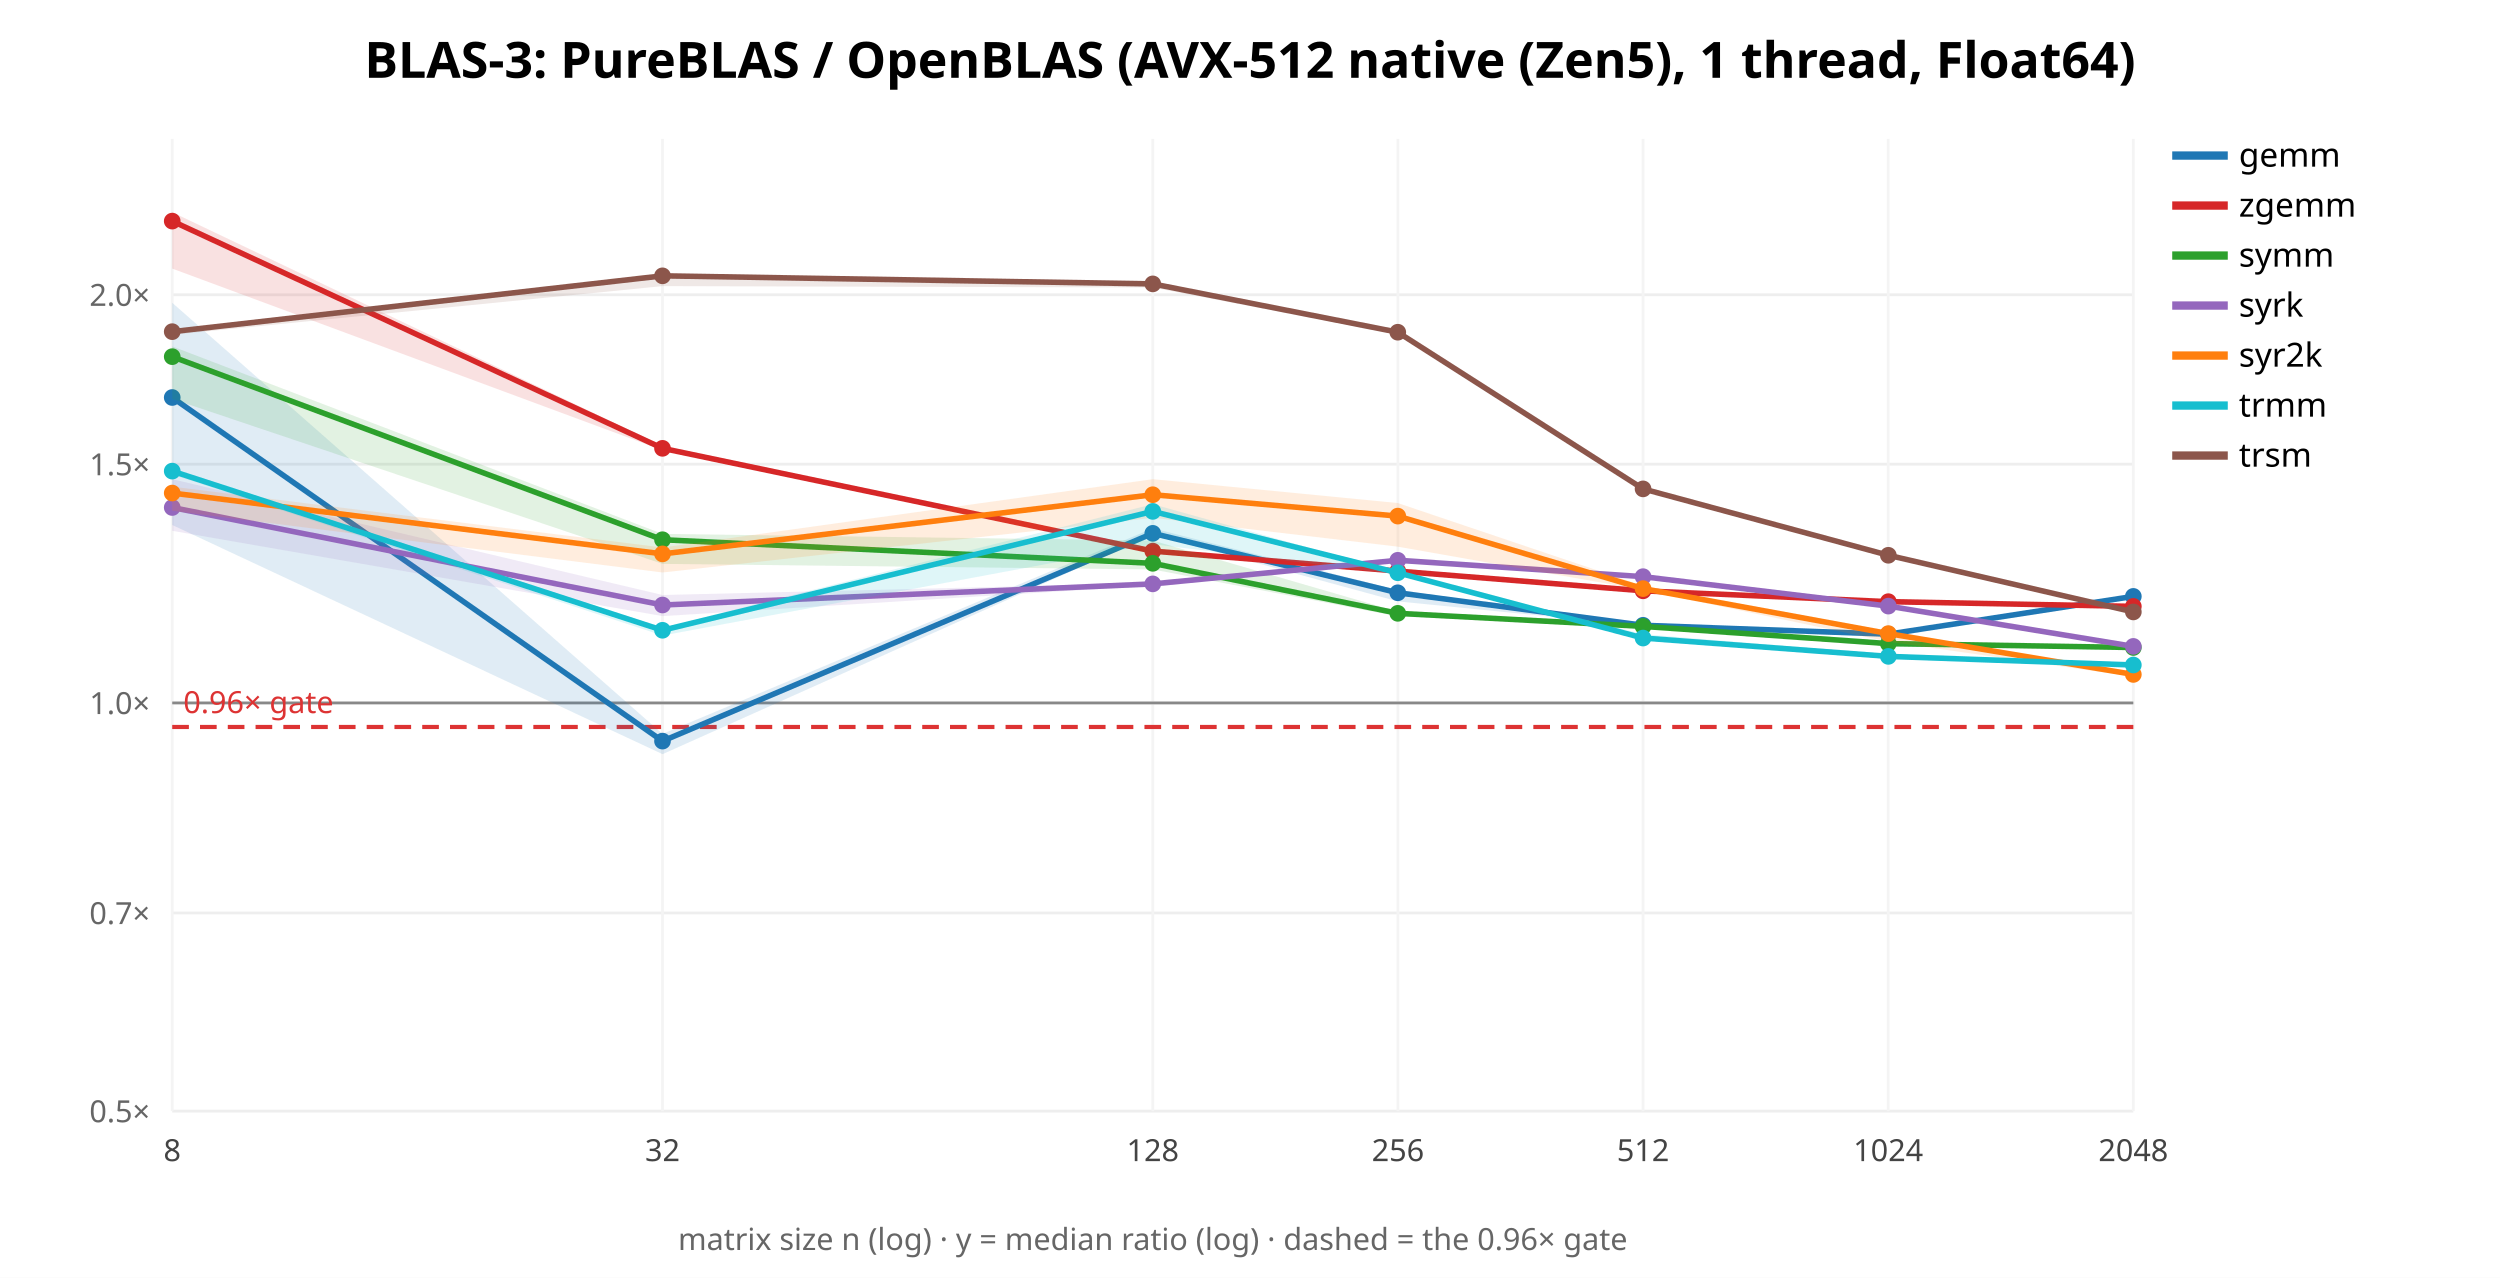
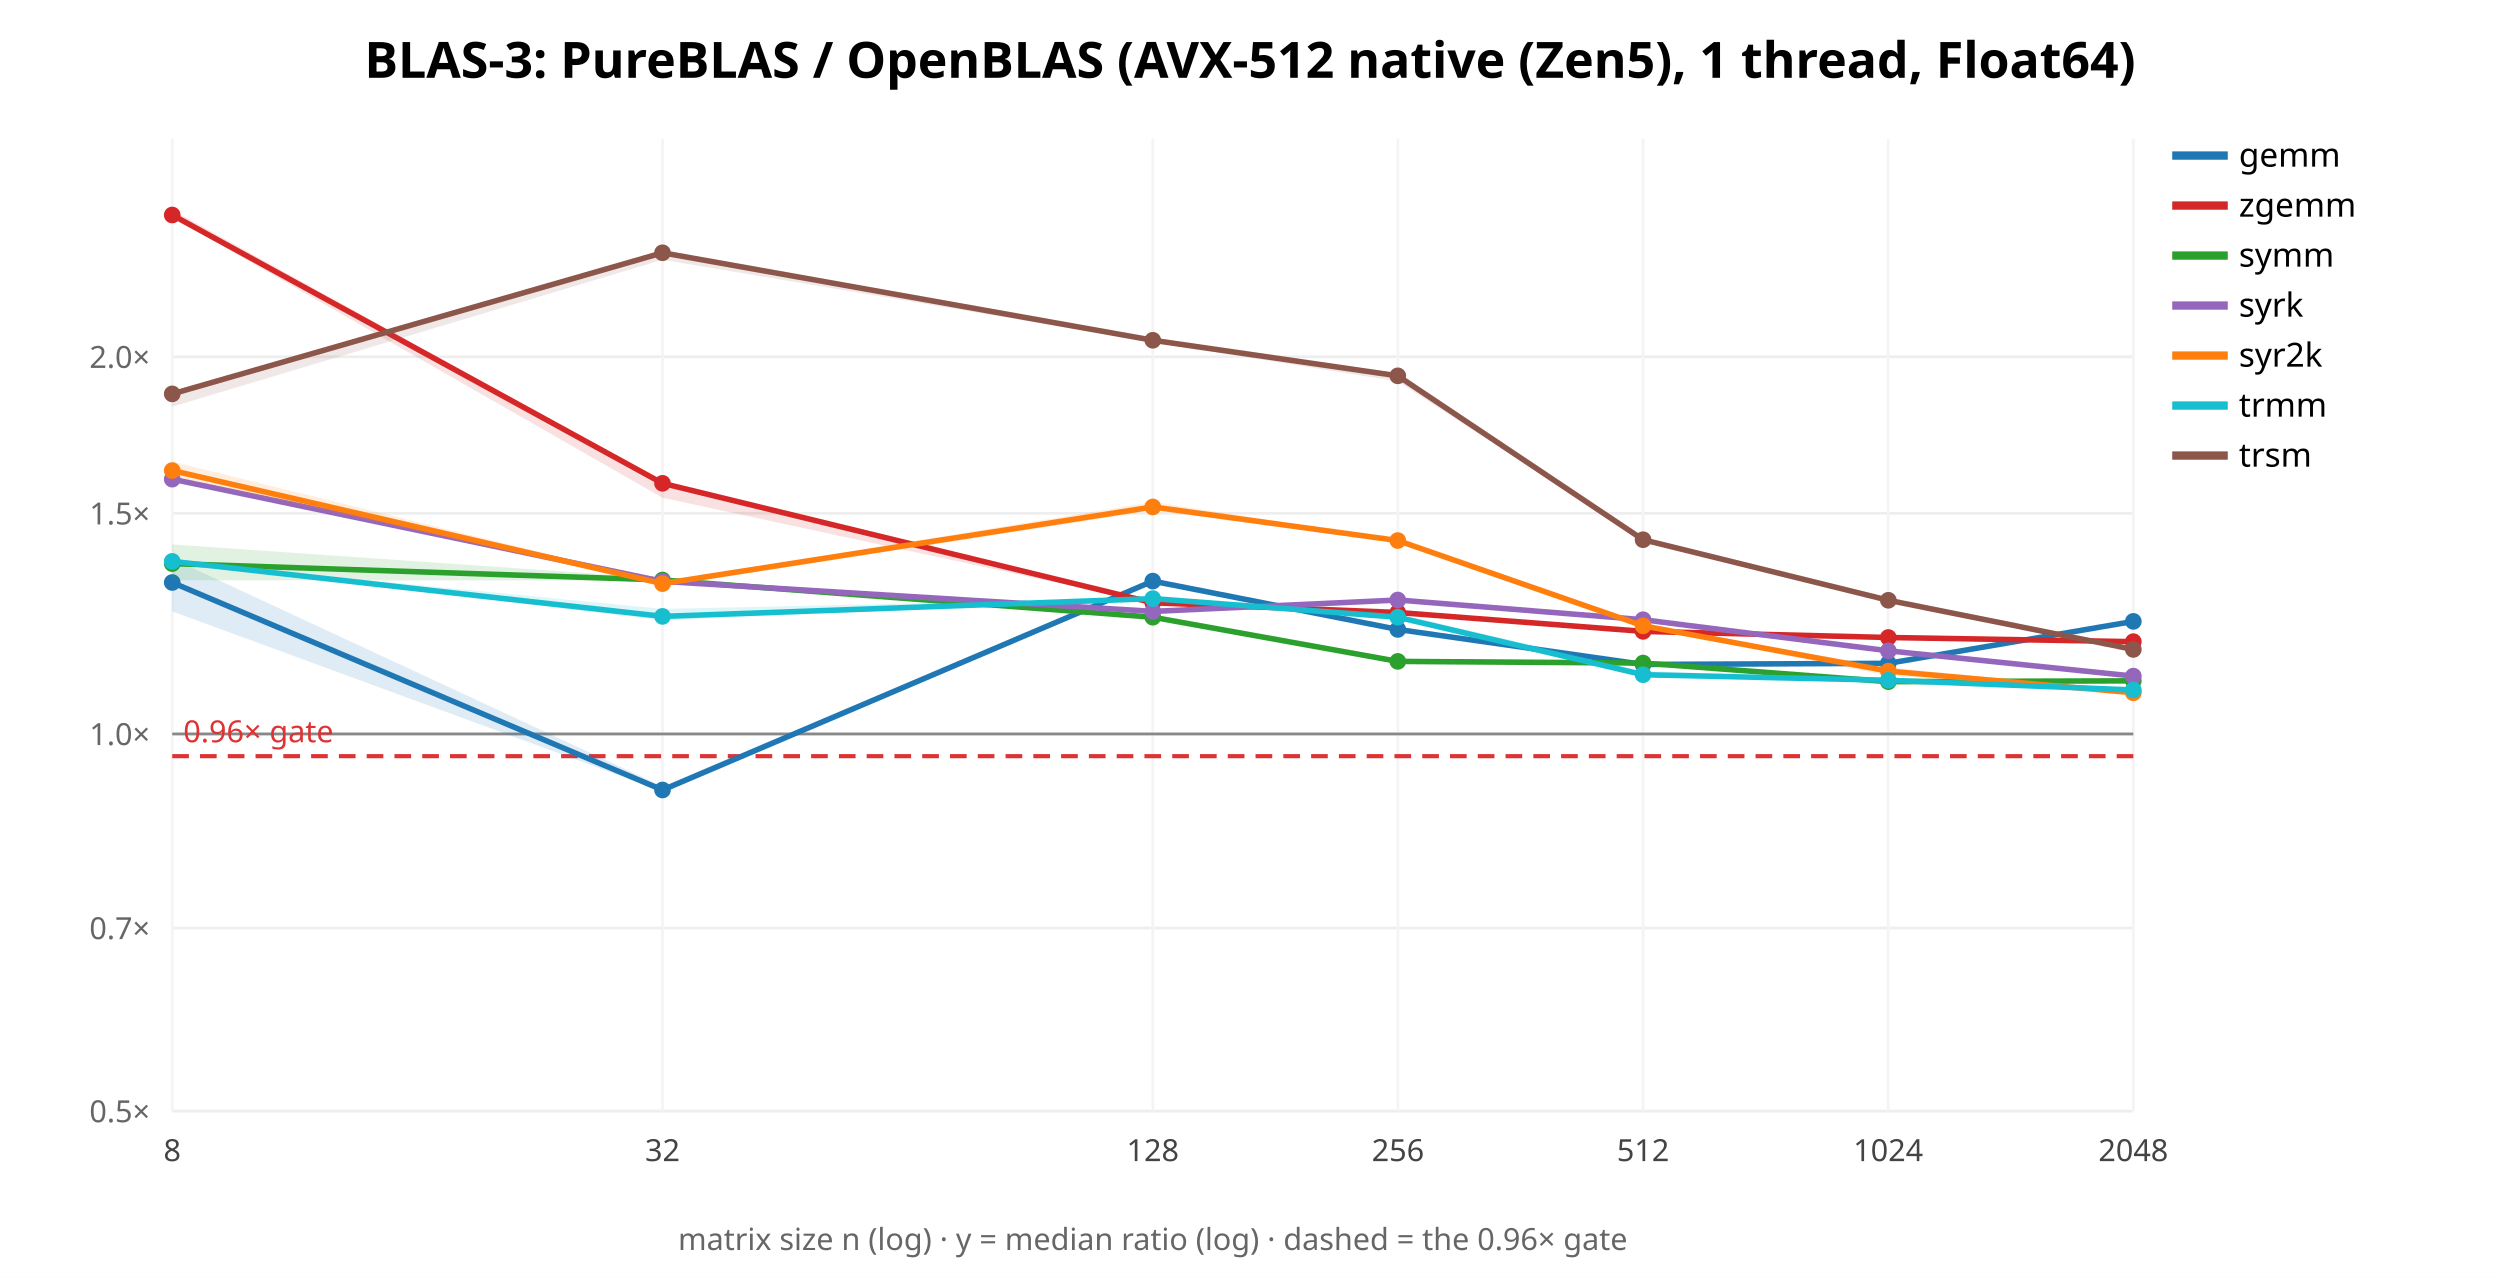
<svg xmlns="http://www.w3.org/2000/svg" width="900" height="460" font-family="sans-serif">
  <rect width="900" height="460" fill="white" />
  <text x="450.0" y="28" text-anchor="middle" font-size="18" font-weight="bold">BLAS-3: PureBLAS / OpenBLAS (AVX-512 native (Zen5), 1 thread, Float64)</text>
  <line x1="62" y1="400.0" x2="768" y2="400.0" stroke="#eee" />
  <text x="54" y="404.0" text-anchor="end" font-size="11" fill="#666">0.5×</text>
-   <line x1="62" y1="328.67" x2="768" y2="328.67" stroke="#eee" />
-   <text x="54" y="332.67" text-anchor="end" font-size="11" fill="#666">0.7×</text>
-   <line x1="62" y1="253.058" x2="768" y2="253.058" stroke="#eee" />
-   <text x="54" y="257.058" text-anchor="end" font-size="11" fill="#666">1.0×</text>
-   <line x1="62" y1="167.102" x2="768" y2="167.102" stroke="#eee" />
-   <text x="54" y="171.102" text-anchor="end" font-size="11" fill="#666">1.5×</text>
-   <line x1="62" y1="106.116" x2="768" y2="106.116" stroke="#eee" />
-   <text x="54" y="110.116" text-anchor="end" font-size="11" fill="#666">2.0×</text>
+   <line x1="62" y1="334.091" x2="768" y2="334.091" stroke="#eee" />
+   <text x="54" y="338.091" text-anchor="end" font-size="11" fill="#666">0.7×</text>
+   <line x1="62" y1="264.225" x2="768" y2="264.225" stroke="#eee" />
+   <text x="54" y="268.225" text-anchor="end" font-size="11" fill="#666">1.0×</text>
+   <line x1="62" y1="184.801" x2="768" y2="184.801" stroke="#eee" />
+   <text x="54" y="188.801" text-anchor="end" font-size="11" fill="#666">1.5×</text>
+   <line x1="62" y1="128.45" x2="768" y2="128.45" stroke="#eee" />
+   <text x="54" y="132.45" text-anchor="end" font-size="11" fill="#666">2.0×</text>
  <line x1="62.0" y1="50" x2="62.0" y2="400" stroke="#f4f4f4" />
  <text x="62.0" y="418" text-anchor="middle" font-size="11" fill="#444">8</text>
  <line x1="238.5" y1="50" x2="238.5" y2="400" stroke="#f4f4f4" />
  <text x="238.5" y="418" text-anchor="middle" font-size="11" fill="#444">32</text>
  <line x1="415.0" y1="50" x2="415.0" y2="400" stroke="#f4f4f4" />
  <text x="415.0" y="418" text-anchor="middle" font-size="11" fill="#444">128</text>
  <line x1="503.25" y1="50" x2="503.25" y2="400" stroke="#f4f4f4" />
  <text x="503.25" y="418" text-anchor="middle" font-size="11" fill="#444">256</text>
  <line x1="591.5" y1="50" x2="591.5" y2="400" stroke="#f4f4f4" />
  <text x="591.5" y="418" text-anchor="middle" font-size="11" fill="#444">512</text>
  <line x1="679.75" y1="50" x2="679.75" y2="400" stroke="#f4f4f4" />
  <text x="679.75" y="418" text-anchor="middle" font-size="11" fill="#444">1024</text>
  <line x1="768.0" y1="50" x2="768.0" y2="400" stroke="#f4f4f4" />
  <text x="768.0" y="418" text-anchor="middle" font-size="11" fill="#444">2048</text>
-   <line x1="62" y1="253.058" x2="768" y2="253.058" stroke="#888" />
-   <line x1="62" y1="261.712" x2="768" y2="261.712" stroke="#d33" stroke-width="1.5" stroke-dasharray="6 4" />
-   <text x="66" y="256.712" font-size="11" fill="#d33">0.96× gate</text>
-   <polygon points="62.0,109.0 238.5,264.2 415.0,190.2 503.2,212.4 591.5,224.9 679.8,228.0 768.0,214.4 768.0,215.1 679.8,229.0 591.5,225.3 503.2,216.5 415.0,192.5 238.5,271.5 62.0,189.0" fill="#1f77b4" opacity="0.14" stroke="none" />
-   <polyline points="62.0,143.1 238.5,266.8 415.0,192.0 503.2,213.4 591.5,225.1 679.8,228.3 768.0,214.7" fill="none" stroke="#1f77b4" stroke-width="2" />
-   <circle cx="62.0" cy="143.1" r="3" fill="#1f77b4" />
-   <circle cx="238.5" cy="266.8" r="3" fill="#1f77b4" />
-   <circle cx="415.0" cy="192.0" r="3" fill="#1f77b4" />
-   <circle cx="503.2" cy="213.4" r="3" fill="#1f77b4" />
-   <circle cx="591.5" cy="225.1" r="3" fill="#1f77b4" />
-   <circle cx="679.8" cy="228.3" r="3" fill="#1f77b4" />
-   <circle cx="768.0" cy="214.7" r="3" fill="#1f77b4" />
+   <line x1="62" y1="264.225" x2="768" y2="264.225" stroke="#888" />
+   <line x1="62" y1="272.221" x2="768" y2="272.221" stroke="#d33" stroke-width="1.5" stroke-dasharray="6 4" />
+   <text x="66" y="267.221" font-size="11" fill="#d33">0.96× gate</text>
+   <polygon points="62.0,201.1 238.5,283.1 415.0,208.6 503.2,226.1 591.5,239.1 679.8,238.3 768.0,223.3 768.0,223.7 679.8,239.4 591.5,239.5 503.2,227.2 415.0,210.1 238.5,284.9 62.0,220.1" fill="#1f77b4" opacity="0.14" stroke="none" />
+   <polyline points="62.0,209.7 238.5,284.4 415.0,209.2 503.2,226.6 591.5,239.2 679.8,238.8 768.0,223.7" fill="none" stroke="#1f77b4" stroke-width="2" />
+   <circle cx="62.0" cy="209.7" r="3" fill="#1f77b4" />
+   <circle cx="238.5" cy="284.4" r="3" fill="#1f77b4" />
+   <circle cx="415.0" cy="209.2" r="3" fill="#1f77b4" />
+   <circle cx="503.2" cy="226.6" r="3" fill="#1f77b4" />
+   <circle cx="591.5" cy="239.2" r="3" fill="#1f77b4" />
+   <circle cx="679.8" cy="238.8" r="3" fill="#1f77b4" />
+   <circle cx="768.0" cy="223.7" r="3" fill="#1f77b4" />
  <line x1="782" y1="56" x2="802" y2="56" stroke="#1f77b4" stroke-width="3" />
  <text x="806" y="60" font-size="12">gemm</text>
-   <polygon points="62.0,76.4 238.5,160.5 415.0,198.1 503.2,205.3 591.5,212.6 679.8,216.3 768.0,218.2 768.0,218.3 679.8,216.7 591.5,212.9 503.2,205.8 415.0,199.1 238.5,162.1 62.0,96.7" fill="#d62728" opacity="0.14" stroke="none" />
-   <polyline points="62.0,79.6 238.5,161.4 415.0,198.4 503.2,205.6 591.5,212.7 679.8,216.6 768.0,218.3" fill="none" stroke="#d62728" stroke-width="2" />
-   <circle cx="62.0" cy="79.6" r="3" fill="#d62728" />
-   <circle cx="238.5" cy="161.4" r="3" fill="#d62728" />
-   <circle cx="415.0" cy="198.4" r="3" fill="#d62728" />
-   <circle cx="503.2" cy="205.6" r="3" fill="#d62728" />
-   <circle cx="591.5" cy="212.7" r="3" fill="#d62728" />
-   <circle cx="679.8" cy="216.6" r="3" fill="#d62728" />
-   <circle cx="768.0" cy="218.3" r="3" fill="#d62728" />
+   <polygon points="62.0,75.6 238.5,173.2 415.0,216.9 503.2,220.1 591.5,226.5 679.8,229.5 768.0,230.9 768.0,231.0 679.8,229.6 591.5,227.6 503.2,220.5 415.0,217.2 238.5,179.2 62.0,78.2" fill="#d62728" opacity="0.14" stroke="none" />
+   <polyline points="62.0,77.4 238.5,174.0 415.0,217.0 503.2,220.5 591.5,227.3 679.8,229.5 768.0,231.0" fill="none" stroke="#d62728" stroke-width="2" />
+   <circle cx="62.0" cy="77.4" r="3" fill="#d62728" />
+   <circle cx="238.5" cy="174.0" r="3" fill="#d62728" />
+   <circle cx="415.0" cy="217.0" r="3" fill="#d62728" />
+   <circle cx="503.2" cy="220.5" r="3" fill="#d62728" />
+   <circle cx="591.5" cy="227.3" r="3" fill="#d62728" />
+   <circle cx="679.8" cy="229.5" r="3" fill="#d62728" />
+   <circle cx="768.0" cy="231.0" r="3" fill="#d62728" />
  <line x1="782" y1="74" x2="802" y2="74" stroke="#d62728" stroke-width="3" />
  <text x="806" y="78" font-size="12">zgemm</text>
-   <polygon points="62.0,124.7 238.5,192.2 415.0,194.6 503.2,220.2 591.5,225.3 679.8,231.5 768.0,232.9 768.0,233.3 679.8,232.8 591.5,225.8 503.2,221.9 415.0,205.0 238.5,203.0 62.0,143.6" fill="#2ca02c" opacity="0.14" stroke="none" />
-   <polyline points="62.0,128.4 238.5,194.3 415.0,202.8 503.2,220.8 591.5,225.5 679.8,231.7 768.0,233.1" fill="none" stroke="#2ca02c" stroke-width="2" />
-   <circle cx="62.0" cy="128.4" r="3" fill="#2ca02c" />
-   <circle cx="238.5" cy="194.3" r="3" fill="#2ca02c" />
-   <circle cx="415.0" cy="202.8" r="3" fill="#2ca02c" />
-   <circle cx="503.2" cy="220.8" r="3" fill="#2ca02c" />
-   <circle cx="591.5" cy="225.5" r="3" fill="#2ca02c" />
-   <circle cx="679.8" cy="231.7" r="3" fill="#2ca02c" />
-   <circle cx="768.0" cy="233.1" r="3" fill="#2ca02c" />
+   <polygon points="62.0,196.0 238.5,208.2 415.0,221.7 503.2,238.0 591.5,238.2 679.8,244.8 768.0,244.9 768.0,245.1 679.8,245.5 591.5,238.9 503.2,238.2 415.0,223.0 238.5,209.0 62.0,208.9" fill="#2ca02c" opacity="0.14" stroke="none" />
+   <polyline points="62.0,202.9 238.5,208.8 415.0,222.2 503.2,238.1 591.5,238.7 679.8,245.4 768.0,245.1" fill="none" stroke="#2ca02c" stroke-width="2" />
+   <circle cx="62.0" cy="202.9" r="3" fill="#2ca02c" />
+   <circle cx="238.5" cy="208.8" r="3" fill="#2ca02c" />
+   <circle cx="415.0" cy="222.2" r="3" fill="#2ca02c" />
+   <circle cx="503.2" cy="238.1" r="3" fill="#2ca02c" />
+   <circle cx="591.5" cy="238.7" r="3" fill="#2ca02c" />
+   <circle cx="679.8" cy="245.4" r="3" fill="#2ca02c" />
+   <circle cx="768.0" cy="245.1" r="3" fill="#2ca02c" />
  <line x1="782" y1="92" x2="802" y2="92" stroke="#2ca02c" stroke-width="3" />
  <text x="806" y="96" font-size="12">symm</text>
-   <polygon points="62.0,172.5 238.5,214.2 415.0,209.9 503.2,201.5 591.5,207.4 679.8,218.1 768.0,231.8 768.0,233.7 679.8,218.3 591.5,207.8 503.2,201.9 415.0,210.8 238.5,221.8 62.0,191.1" fill="#9467bd" opacity="0.14" stroke="none" />
-   <polyline points="62.0,182.7 238.5,217.8 415.0,210.2 503.2,201.7 591.5,207.6 679.8,218.2 768.0,232.7" fill="none" stroke="#9467bd" stroke-width="2" />
-   <circle cx="62.0" cy="182.7" r="3" fill="#9467bd" />
-   <circle cx="238.5" cy="217.8" r="3" fill="#9467bd" />
-   <circle cx="415.0" cy="210.2" r="3" fill="#9467bd" />
-   <circle cx="503.2" cy="201.7" r="3" fill="#9467bd" />
-   <circle cx="591.5" cy="207.6" r="3" fill="#9467bd" />
-   <circle cx="679.8" cy="218.2" r="3" fill="#9467bd" />
-   <circle cx="768.0" cy="232.7" r="3" fill="#9467bd" />
+   <polygon points="62.0,172.0 238.5,208.7 415.0,219.8 503.2,215.7 591.5,223.1 679.8,233.8 768.0,243.4 768.0,243.6 679.8,234.4 591.5,223.2 503.2,216.0 415.0,220.4 238.5,209.5 62.0,173.0" fill="#9467bd" opacity="0.14" stroke="none" />
+   <polyline points="62.0,172.5 238.5,209.3 415.0,220.1 503.2,216.0 591.5,223.1 679.8,234.3 768.0,243.4" fill="none" stroke="#9467bd" stroke-width="2" />
+   <circle cx="62.0" cy="172.5" r="3" fill="#9467bd" />
+   <circle cx="238.5" cy="209.3" r="3" fill="#9467bd" />
+   <circle cx="415.0" cy="220.1" r="3" fill="#9467bd" />
+   <circle cx="503.2" cy="216.0" r="3" fill="#9467bd" />
+   <circle cx="591.5" cy="223.1" r="3" fill="#9467bd" />
+   <circle cx="679.8" cy="234.3" r="3" fill="#9467bd" />
+   <circle cx="768.0" cy="243.4" r="3" fill="#9467bd" />
  <line x1="782" y1="110" x2="802" y2="110" stroke="#9467bd" stroke-width="3" />
  <text x="806" y="114" font-size="12">syrk</text>
-   <polygon points="62.0,175.2 238.5,197.1 415.0,172.5 503.2,181.1 591.5,210.9 679.8,228.0 768.0,242.4 768.0,243.6 679.8,231.0 591.5,212.4 503.2,196.8 415.0,186.4 238.5,206.1 62.0,183.9" fill="#ff7f0e" opacity="0.14" stroke="none" />
-   <polyline points="62.0,177.5 238.5,199.4 415.0,178.1 503.2,185.8 591.5,211.9 679.8,228.1 768.0,242.8" fill="none" stroke="#ff7f0e" stroke-width="2" />
-   <circle cx="62.0" cy="177.5" r="3" fill="#ff7f0e" />
-   <circle cx="238.5" cy="199.4" r="3" fill="#ff7f0e" />
-   <circle cx="415.0" cy="178.1" r="3" fill="#ff7f0e" />
-   <circle cx="503.2" cy="185.8" r="3" fill="#ff7f0e" />
-   <circle cx="591.5" cy="211.9" r="3" fill="#ff7f0e" />
-   <circle cx="679.8" cy="228.1" r="3" fill="#ff7f0e" />
-   <circle cx="768.0" cy="242.8" r="3" fill="#ff7f0e" />
+   <polygon points="62.0,166.2 238.5,209.6 415.0,180.7 503.2,194.4 591.5,224.9 679.8,240.2 768.0,249.1 768.0,249.5 679.8,243.2 591.5,226.0 503.2,195.2 415.0,183.8 238.5,211.1 62.0,171.6" fill="#ff7f0e" opacity="0.14" stroke="none" />
+   <polyline points="62.0,169.4 238.5,210.1 415.0,182.5 503.2,194.6 591.5,225.3 679.8,241.6 768.0,249.4" fill="none" stroke="#ff7f0e" stroke-width="2" />
+   <circle cx="62.0" cy="169.4" r="3" fill="#ff7f0e" />
+   <circle cx="238.5" cy="210.1" r="3" fill="#ff7f0e" />
+   <circle cx="415.0" cy="182.5" r="3" fill="#ff7f0e" />
+   <circle cx="503.2" cy="194.6" r="3" fill="#ff7f0e" />
+   <circle cx="591.5" cy="225.3" r="3" fill="#ff7f0e" />
+   <circle cx="679.8" cy="241.6" r="3" fill="#ff7f0e" />
+   <circle cx="768.0" cy="249.4" r="3" fill="#ff7f0e" />
  <line x1="782" y1="128" x2="802" y2="128" stroke="#ff7f0e" stroke-width="3" />
  <text x="806" y="132" font-size="12">syr2k</text>
-   <polygon points="62.0,168.8 238.5,226.0 415.0,181.5 503.2,206.1 591.5,228.3 679.8,235.6 768.0,239.3 768.0,239.6 679.8,237.0 591.5,230.3 503.2,206.8 415.0,195.9 238.5,228.8 62.0,170.8" fill="#17becf" opacity="0.14" stroke="none" />
-   <polyline points="62.0,169.6 238.5,226.9 415.0,184.1 503.2,206.2 591.5,229.7 679.8,236.3 768.0,239.4" fill="none" stroke="#17becf" stroke-width="2" />
-   <circle cx="62.0" cy="169.6" r="3" fill="#17becf" />
-   <circle cx="238.5" cy="226.9" r="3" fill="#17becf" />
-   <circle cx="415.0" cy="184.1" r="3" fill="#17becf" />
-   <circle cx="503.2" cy="206.2" r="3" fill="#17becf" />
-   <circle cx="591.5" cy="229.7" r="3" fill="#17becf" />
-   <circle cx="679.8" cy="236.3" r="3" fill="#17becf" />
-   <circle cx="768.0" cy="239.4" r="3" fill="#17becf" />
+   <polygon points="62.0,202.0 238.5,219.2 415.0,215.3 503.2,221.0 591.5,241.5 679.8,244.8 768.0,248.3 768.0,248.5 679.8,245.0 591.5,243.9 503.2,223.2 415.0,215.7 238.5,223.3 62.0,202.4" fill="#17becf" opacity="0.14" stroke="none" />
+   <polyline points="62.0,202.1 238.5,221.9 415.0,215.5 503.2,222.2 591.5,242.9 679.8,244.9 768.0,248.4" fill="none" stroke="#17becf" stroke-width="2" />
+   <circle cx="62.0" cy="202.1" r="3" fill="#17becf" />
+   <circle cx="238.5" cy="221.9" r="3" fill="#17becf" />
+   <circle cx="415.0" cy="215.5" r="3" fill="#17becf" />
+   <circle cx="503.2" cy="222.2" r="3" fill="#17becf" />
+   <circle cx="591.5" cy="242.9" r="3" fill="#17becf" />
+   <circle cx="679.8" cy="244.9" r="3" fill="#17becf" />
+   <circle cx="768.0" cy="248.4" r="3" fill="#17becf" />
  <line x1="782" y1="146" x2="802" y2="146" stroke="#17becf" stroke-width="3" />
  <text x="806" y="150" font-size="12">trmm</text>
-   <polygon points="62.0,118.5 238.5,98.6 415.0,101.6 503.2,119.1 591.5,175.9 679.8,199.6 768.0,220.0 768.0,220.5 679.8,200.0 591.5,176.1 503.2,120.4 415.0,103.5 238.5,103.0 62.0,120.5" fill="#8c564b" opacity="0.14" stroke="none" />
-   <polyline points="62.0,119.4 238.5,99.3 415.0,102.2 503.2,119.6 591.5,176.0 679.8,199.9 768.0,220.3" fill="none" stroke="#8c564b" stroke-width="2" />
-   <circle cx="62.0" cy="119.4" r="3" fill="#8c564b" />
-   <circle cx="238.5" cy="99.3" r="3" fill="#8c564b" />
-   <circle cx="415.0" cy="102.2" r="3" fill="#8c564b" />
-   <circle cx="503.2" cy="119.6" r="3" fill="#8c564b" />
-   <circle cx="591.5" cy="176.0" r="3" fill="#8c564b" />
-   <circle cx="679.8" cy="199.9" r="3" fill="#8c564b" />
-   <circle cx="768.0" cy="220.3" r="3" fill="#8c564b" />
+   <polygon points="62.0,141.0 238.5,90.1 415.0,122.2 503.2,135.1 591.5,194.3 679.8,215.8 768.0,233.4 768.0,233.8 679.8,216.2 591.5,194.4 503.2,137.3 415.0,123.2 238.5,93.5 62.0,146.4" fill="#8c564b" opacity="0.14" stroke="none" />
+   <polyline points="62.0,141.8 238.5,91.0 415.0,122.5 503.2,135.3 591.5,194.3 679.8,216.1 768.0,233.8" fill="none" stroke="#8c564b" stroke-width="2" />
+   <circle cx="62.0" cy="141.8" r="3" fill="#8c564b" />
+   <circle cx="238.5" cy="91.0" r="3" fill="#8c564b" />
+   <circle cx="415.0" cy="122.5" r="3" fill="#8c564b" />
+   <circle cx="503.2" cy="135.3" r="3" fill="#8c564b" />
+   <circle cx="591.5" cy="194.3" r="3" fill="#8c564b" />
+   <circle cx="679.8" cy="216.1" r="3" fill="#8c564b" />
+   <circle cx="768.0" cy="233.8" r="3" fill="#8c564b" />
  <line x1="782" y1="164" x2="802" y2="164" stroke="#8c564b" stroke-width="3" />
  <text x="806" y="168" font-size="12">trsm</text>
  <text x="415.0" y="450" text-anchor="middle" font-size="11" fill="#666">matrix size n (log) · y = median ratio (log) · dashed = the 0.96× gate</text>
</svg>
